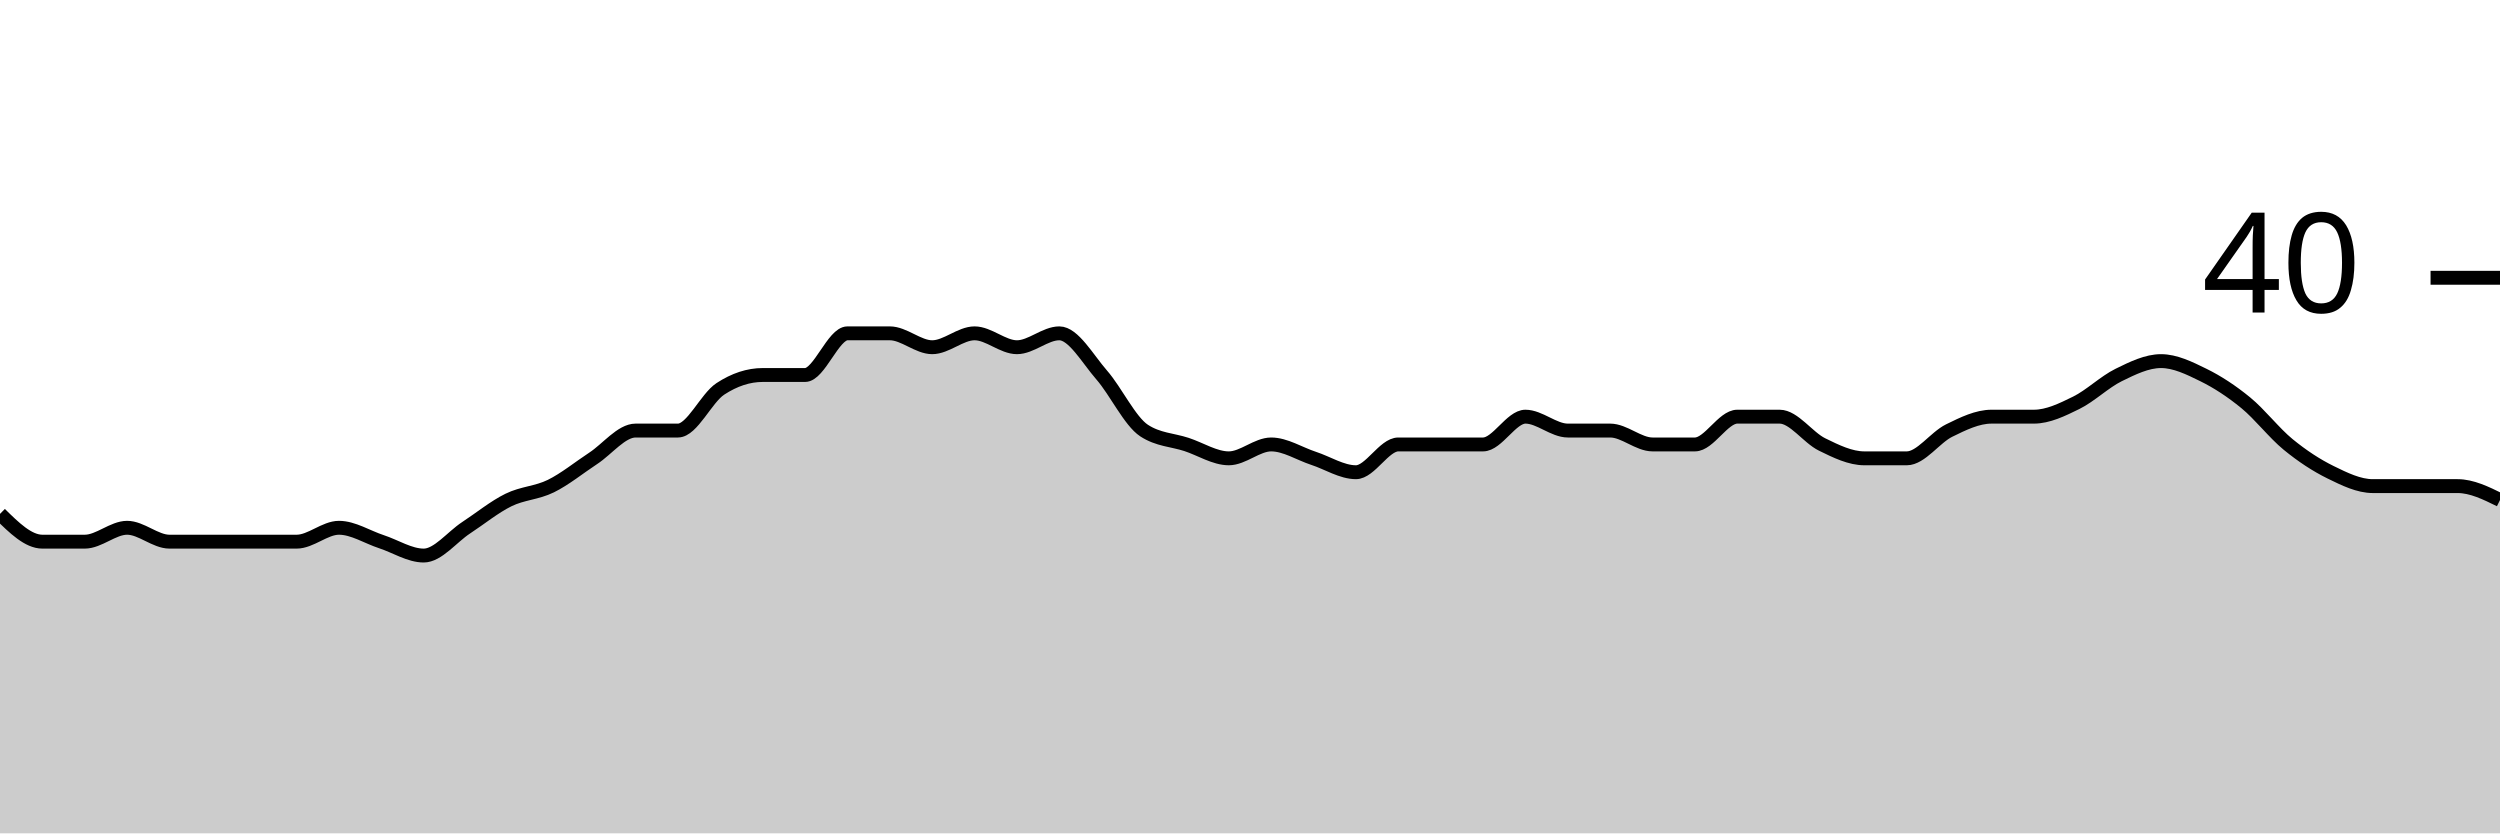
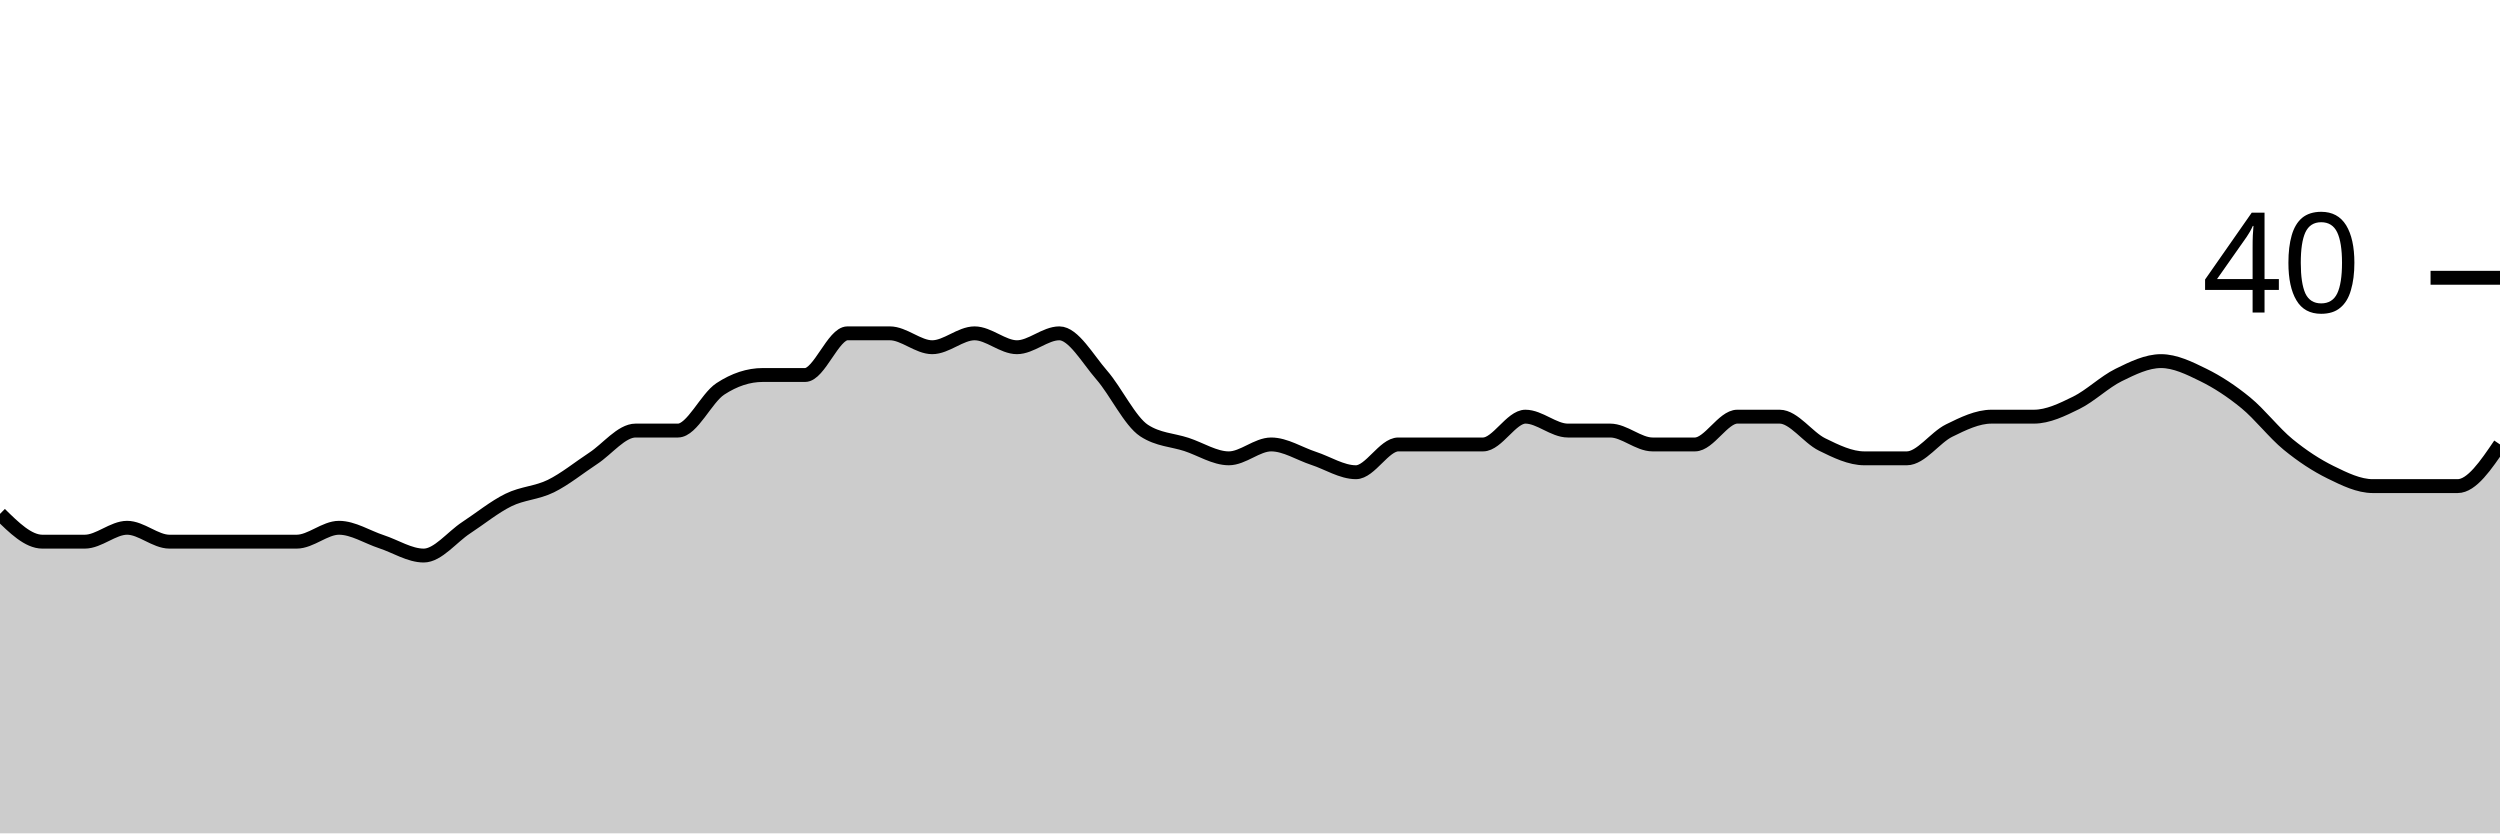
<svg xmlns="http://www.w3.org/2000/svg" viewBox="0 0 180 60">
  <g transform="translate(0,20)">
-     <path class="area" fill="rgba(0, 0, 0, 0.2)" d="M0,17C1.017,18,2.034,19,3.051,19C4.068,19,5.085,19,6.102,19C7.119,19,8.136,18,9.153,18C10.169,18,11.186,19,12.203,19C13.22,19,14.237,19,15.254,19C16.271,19,17.288,19,18.305,19C19.322,19,20.339,19,21.356,19C22.373,19,23.39,18,24.407,18C25.424,18,26.441,18.667,27.458,19C28.475,19.333,29.492,20,30.508,20C31.525,20,32.542,18.667,33.559,18C34.576,17.333,35.593,16.5,36.61,16C37.627,15.5,38.644,15.5,39.661,15C40.678,14.5,41.695,13.667,42.712,13C43.729,12.333,44.746,11,45.763,11C46.78,11,47.797,11,48.814,11C49.831,11,50.847,8.667,51.864,8C52.881,7.333,53.898,7,54.915,7C55.932,7,56.949,7,57.966,7C58.983,7,60,4,61.017,4C62.034,4,63.051,4,64.068,4C65.085,4,66.102,5,67.119,5C68.136,5,69.153,4,70.169,4C71.186,4,72.203,5,73.22,5C74.237,5,75.254,4,76.271,4C77.288,4,78.305,5.833,79.322,7C80.339,8.167,81.356,10.333,82.373,11C83.39,11.667,84.407,11.667,85.424,12C86.441,12.333,87.458,13,88.475,13C89.492,13,90.508,12,91.525,12C92.542,12,93.559,12.667,94.576,13C95.593,13.333,96.61,14,97.627,14C98.644,14,99.661,12,100.678,12C101.695,12,102.712,12,103.729,12C104.746,12,105.763,12,106.78,12C107.797,12,108.814,10,109.831,10C110.847,10,111.864,11,112.881,11C113.898,11,114.915,11,115.932,11C116.949,11,117.966,12,118.983,12C120,12,121.017,12,122.034,12C123.051,12,124.068,10,125.085,10C126.102,10,127.119,10,128.136,10C129.153,10,130.169,11.5,131.186,12C132.203,12.5,133.22,13,134.237,13C135.254,13,136.271,13,137.288,13C138.305,13,139.322,11.5,140.339,11C141.356,10.5,142.373,10,143.39,10C144.407,10,145.424,10,146.441,10C147.458,10,148.475,9.5,149.492,9C150.508,8.5,151.525,7.5,152.542,7C153.559,6.5,154.576,6,155.593,6C156.61,6,157.627,6.5,158.644,7C159.661,7.5,160.678,8.167,161.695,9C162.712,9.833,163.729,11.167,164.746,12C165.763,12.833,166.78,13.5,167.797,14C168.814,14.5,169.831,15,170.847,15C171.864,15,172.881,15,173.898,15C174.915,15,175.932,15,176.949,15C177.966,15,178.983,15.5,180,16L180,40C178.983,40,177.966,40,176.949,40C175.932,40,174.915,40,173.898,40C172.881,40,171.864,40,170.847,40C169.831,40,168.814,40,167.797,40C166.78,40,165.763,40,164.746,40C163.729,40,162.712,40,161.695,40C160.678,40,159.661,40,158.644,40C157.627,40,156.61,40,155.593,40C154.576,40,153.559,40,152.542,40C151.525,40,150.508,40,149.492,40C148.475,40,147.458,40,146.441,40C145.424,40,144.407,40,143.39,40C142.373,40,141.356,40,140.339,40C139.322,40,138.305,40,137.288,40C136.271,40,135.254,40,134.237,40C133.22,40,132.203,40,131.186,40C130.169,40,129.153,40,128.136,40C127.119,40,126.102,40,125.085,40C124.068,40,123.051,40,122.034,40C121.017,40,120,40,118.983,40C117.966,40,116.949,40,115.932,40C114.915,40,113.898,40,112.881,40C111.864,40,110.847,40,109.831,40C108.814,40,107.797,40,106.78,40C105.763,40,104.746,40,103.729,40C102.712,40,101.695,40,100.678,40C99.661,40,98.644,40,97.627,40C96.61,40,95.593,40,94.576,40C93.559,40,92.542,40,91.525,40C90.508,40,89.492,40,88.475,40C87.458,40,86.441,40,85.424,40C84.407,40,83.39,40,82.373,40C81.356,40,80.339,40,79.322,40C78.305,40,77.288,40,76.271,40C75.254,40,74.237,40,73.22,40C72.203,40,71.186,40,70.169,40C69.153,40,68.136,40,67.119,40C66.102,40,65.085,40,64.068,40C63.051,40,62.034,40,61.017,40C60,40,58.983,40,57.966,40C56.949,40,55.932,40,54.915,40C53.898,40,52.881,40,51.864,40C50.847,40,49.831,40,48.814,40C47.797,40,46.78,40,45.763,40C44.746,40,43.729,40,42.712,40C41.695,40,40.678,40,39.661,40C38.644,40,37.627,40,36.61,40C35.593,40,34.576,40,33.559,40C32.542,40,31.525,40,30.508,40C29.492,40,28.475,40,27.458,40C26.441,40,25.424,40,24.407,40C23.39,40,22.373,40,21.356,40C20.339,40,19.322,40,18.305,40C17.288,40,16.271,40,15.254,40C14.237,40,13.22,40,12.203,40C11.186,40,10.169,40,9.153,40C8.136,40,7.119,40,6.102,40C5.085,40,4.068,40,3.051,40C2.034,40,1.017,40,0,40Z" />
-     <path class="line" stroke="black" fill="none" d="M0,17C1.017,18,2.034,19,3.051,19C4.068,19,5.085,19,6.102,19C7.119,19,8.136,18,9.153,18C10.169,18,11.186,19,12.203,19C13.22,19,14.237,19,15.254,19C16.271,19,17.288,19,18.305,19C19.322,19,20.339,19,21.356,19C22.373,19,23.39,18,24.407,18C25.424,18,26.441,18.667,27.458,19C28.475,19.333,29.492,20,30.508,20C31.525,20,32.542,18.667,33.559,18C34.576,17.333,35.593,16.5,36.61,16C37.627,15.5,38.644,15.5,39.661,15C40.678,14.5,41.695,13.667,42.712,13C43.729,12.333,44.746,11,45.763,11C46.78,11,47.797,11,48.814,11C49.831,11,50.847,8.667,51.864,8C52.881,7.333,53.898,7,54.915,7C55.932,7,56.949,7,57.966,7C58.983,7,60,4,61.017,4C62.034,4,63.051,4,64.068,4C65.085,4,66.102,5,67.119,5C68.136,5,69.153,4,70.169,4C71.186,4,72.203,5,73.22,5C74.237,5,75.254,4,76.271,4C77.288,4,78.305,5.833,79.322,7C80.339,8.167,81.356,10.333,82.373,11C83.39,11.667,84.407,11.667,85.424,12C86.441,12.333,87.458,13,88.475,13C89.492,13,90.508,12,91.525,12C92.542,12,93.559,12.667,94.576,13C95.593,13.333,96.61,14,97.627,14C98.644,14,99.661,12,100.678,12C101.695,12,102.712,12,103.729,12C104.746,12,105.763,12,106.78,12C107.797,12,108.814,10,109.831,10C110.847,10,111.864,11,112.881,11C113.898,11,114.915,11,115.932,11C116.949,11,117.966,12,118.983,12C120,12,121.017,12,122.034,12C123.051,12,124.068,10,125.085,10C126.102,10,127.119,10,128.136,10C129.153,10,130.169,11.5,131.186,12C132.203,12.5,133.22,13,134.237,13C135.254,13,136.271,13,137.288,13C138.305,13,139.322,11.5,140.339,11C141.356,10.5,142.373,10,143.39,10C144.407,10,145.424,10,146.441,10C147.458,10,148.475,9.5,149.492,9C150.508,8.5,151.525,7.5,152.542,7C153.559,6.5,154.576,6,155.593,6C156.61,6,157.627,6.5,158.644,7C159.661,7.5,160.678,8.167,161.695,9C162.712,9.833,163.729,11.167,164.746,12C165.763,12.833,166.78,13.5,167.797,14C168.814,14.5,169.831,15,170.847,15C171.864,15,172.881,15,173.898,15C174.915,15,175.932,15,176.949,15C177.966,15,178.983,15.5,180,16" />
+     <path class="area" fill="rgba(0, 0, 0, 0.2)" d="M0,17C1.017,18,2.034,19,3.051,19C4.068,19,5.085,19,6.102,19C7.119,19,8.136,18,9.153,18C10.169,18,11.186,19,12.203,19C13.22,19,14.237,19,15.254,19C16.271,19,17.288,19,18.305,19C19.322,19,20.339,19,21.356,19C22.373,19,23.39,18,24.407,18C25.424,18,26.441,18.667,27.458,19C28.475,19.333,29.492,20,30.508,20C31.525,20,32.542,18.667,33.559,18C34.576,17.333,35.593,16.5,36.61,16C37.627,15.5,38.644,15.5,39.661,15C40.678,14.5,41.695,13.667,42.712,13C43.729,12.333,44.746,11,45.763,11C46.78,11,47.797,11,48.814,11C49.831,11,50.847,8.667,51.864,8C52.881,7.333,53.898,7,54.915,7C55.932,7,56.949,7,57.966,7C58.983,7,60,4,61.017,4C62.034,4,63.051,4,64.068,4C65.085,4,66.102,5,67.119,5C68.136,5,69.153,4,70.169,4C71.186,4,72.203,5,73.22,5C74.237,5,75.254,4,76.271,4C77.288,4,78.305,5.833,79.322,7C80.339,8.167,81.356,10.333,82.373,11C83.39,11.667,84.407,11.667,85.424,12C86.441,12.333,87.458,13,88.475,13C89.492,13,90.508,12,91.525,12C92.542,12,93.559,12.667,94.576,13C95.593,13.333,96.61,14,97.627,14C98.644,14,99.661,12,100.678,12C101.695,12,102.712,12,103.729,12C104.746,12,105.763,12,106.78,12C107.797,12,108.814,10,109.831,10C110.847,10,111.864,11,112.881,11C113.898,11,114.915,11,115.932,11C116.949,11,117.966,12,118.983,12C120,12,121.017,12,122.034,12C123.051,12,124.068,10,125.085,10C126.102,10,127.119,10,128.136,10C129.153,10,130.169,11.5,131.186,12C132.203,12.5,133.22,13,134.237,13C135.254,13,136.271,13,137.288,13C138.305,13,139.322,11.5,140.339,11C141.356,10.5,142.373,10,143.39,10C144.407,10,145.424,10,146.441,10C147.458,10,148.475,9.5,149.492,9C150.508,8.5,151.525,7.5,152.542,7C153.559,6.5,154.576,6,155.593,6C156.61,6,157.627,6.5,158.644,7C159.661,7.5,160.678,8.167,161.695,9C162.712,9.833,163.729,11.167,164.746,12C165.763,12.833,166.78,13.5,167.797,14C168.814,14.5,169.831,15,170.847,15C171.864,15,172.881,15,173.898,15C174.915,15,175.932,15,176.949,15C177.966,15,178.983,13.5,180,12L180,40C178.983,40,177.966,40,176.949,40C175.932,40,174.915,40,173.898,40C172.881,40,171.864,40,170.847,40C169.831,40,168.814,40,167.797,40C166.78,40,165.763,40,164.746,40C163.729,40,162.712,40,161.695,40C160.678,40,159.661,40,158.644,40C157.627,40,156.61,40,155.593,40C154.576,40,153.559,40,152.542,40C151.525,40,150.508,40,149.492,40C148.475,40,147.458,40,146.441,40C145.424,40,144.407,40,143.39,40C142.373,40,141.356,40,140.339,40C139.322,40,138.305,40,137.288,40C136.271,40,135.254,40,134.237,40C133.22,40,132.203,40,131.186,40C130.169,40,129.153,40,128.136,40C127.119,40,126.102,40,125.085,40C124.068,40,123.051,40,122.034,40C121.017,40,120,40,118.983,40C117.966,40,116.949,40,115.932,40C114.915,40,113.898,40,112.881,40C111.864,40,110.847,40,109.831,40C108.814,40,107.797,40,106.78,40C105.763,40,104.746,40,103.729,40C102.712,40,101.695,40,100.678,40C99.661,40,98.644,40,97.627,40C96.61,40,95.593,40,94.576,40C93.559,40,92.542,40,91.525,40C90.508,40,89.492,40,88.475,40C87.458,40,86.441,40,85.424,40C84.407,40,83.39,40,82.373,40C81.356,40,80.339,40,79.322,40C78.305,40,77.288,40,76.271,40C75.254,40,74.237,40,73.22,40C72.203,40,71.186,40,70.169,40C69.153,40,68.136,40,67.119,40C66.102,40,65.085,40,64.068,40C63.051,40,62.034,40,61.017,40C60,40,58.983,40,57.966,40C56.949,40,55.932,40,54.915,40C53.898,40,52.881,40,51.864,40C50.847,40,49.831,40,48.814,40C47.797,40,46.78,40,45.763,40C44.746,40,43.729,40,42.712,40C41.695,40,40.678,40,39.661,40C38.644,40,37.627,40,36.61,40C35.593,40,34.576,40,33.559,40C32.542,40,31.525,40,30.508,40C29.492,40,28.475,40,27.458,40C26.441,40,25.424,40,24.407,40C23.39,40,22.373,40,21.356,40C20.339,40,19.322,40,18.305,40C17.288,40,16.271,40,15.254,40C14.237,40,13.22,40,12.203,40C11.186,40,10.169,40,9.153,40C8.136,40,7.119,40,6.102,40C5.085,40,4.068,40,3.051,40C2.034,40,1.017,40,0,40Z" />
+     <path class="line" stroke="black" fill="none" d="M0,17C1.017,18,2.034,19,3.051,19C4.068,19,5.085,19,6.102,19C7.119,19,8.136,18,9.153,18C10.169,18,11.186,19,12.203,19C13.22,19,14.237,19,15.254,19C16.271,19,17.288,19,18.305,19C19.322,19,20.339,19,21.356,19C22.373,19,23.39,18,24.407,18C25.424,18,26.441,18.667,27.458,19C28.475,19.333,29.492,20,30.508,20C31.525,20,32.542,18.667,33.559,18C34.576,17.333,35.593,16.5,36.61,16C37.627,15.5,38.644,15.5,39.661,15C40.678,14.5,41.695,13.667,42.712,13C43.729,12.333,44.746,11,45.763,11C46.78,11,47.797,11,48.814,11C49.831,11,50.847,8.667,51.864,8C52.881,7.333,53.898,7,54.915,7C55.932,7,56.949,7,57.966,7C58.983,7,60,4,61.017,4C62.034,4,63.051,4,64.068,4C65.085,4,66.102,5,67.119,5C68.136,5,69.153,4,70.169,4C71.186,4,72.203,5,73.22,5C74.237,5,75.254,4,76.271,4C77.288,4,78.305,5.833,79.322,7C80.339,8.167,81.356,10.333,82.373,11C83.39,11.667,84.407,11.667,85.424,12C86.441,12.333,87.458,13,88.475,13C89.492,13,90.508,12,91.525,12C92.542,12,93.559,12.667,94.576,13C95.593,13.333,96.61,14,97.627,14C98.644,14,99.661,12,100.678,12C101.695,12,102.712,12,103.729,12C104.746,12,105.763,12,106.78,12C107.797,12,108.814,10,109.831,10C110.847,10,111.864,11,112.881,11C113.898,11,114.915,11,115.932,11C116.949,11,117.966,12,118.983,12C120,12,121.017,12,122.034,12C123.051,12,124.068,10,125.085,10C126.102,10,127.119,10,128.136,10C129.153,10,130.169,11.5,131.186,12C132.203,12.5,133.22,13,134.237,13C135.254,13,136.271,13,137.288,13C138.305,13,139.322,11.5,140.339,11C141.356,10.5,142.373,10,143.39,10C144.407,10,145.424,10,146.441,10C147.458,10,148.475,9.5,149.492,9C150.508,8.5,151.525,7.5,152.542,7C153.559,6.5,154.576,6,155.593,6C156.61,6,157.627,6.5,158.644,7C159.661,7.5,160.678,8.167,161.695,9C162.712,9.833,163.729,11.167,164.746,12C165.763,12.833,166.78,13.5,167.797,14C168.814,14.5,169.831,15,170.847,15C171.864,15,172.881,15,173.898,15C174.915,15,175.932,15,176.949,15C177.966,15,178.983,13.5,180,12" />
    <path class="axis-ceiling" stroke-width="1" stroke="black" fill="none" d="M175,0L180,0" />
    <text class="axis-ceiling-label" font-family="sans-serif" text-anchor="end" font-size="10px" x="170" y="2.5">40</text>
  </g>
</svg>
